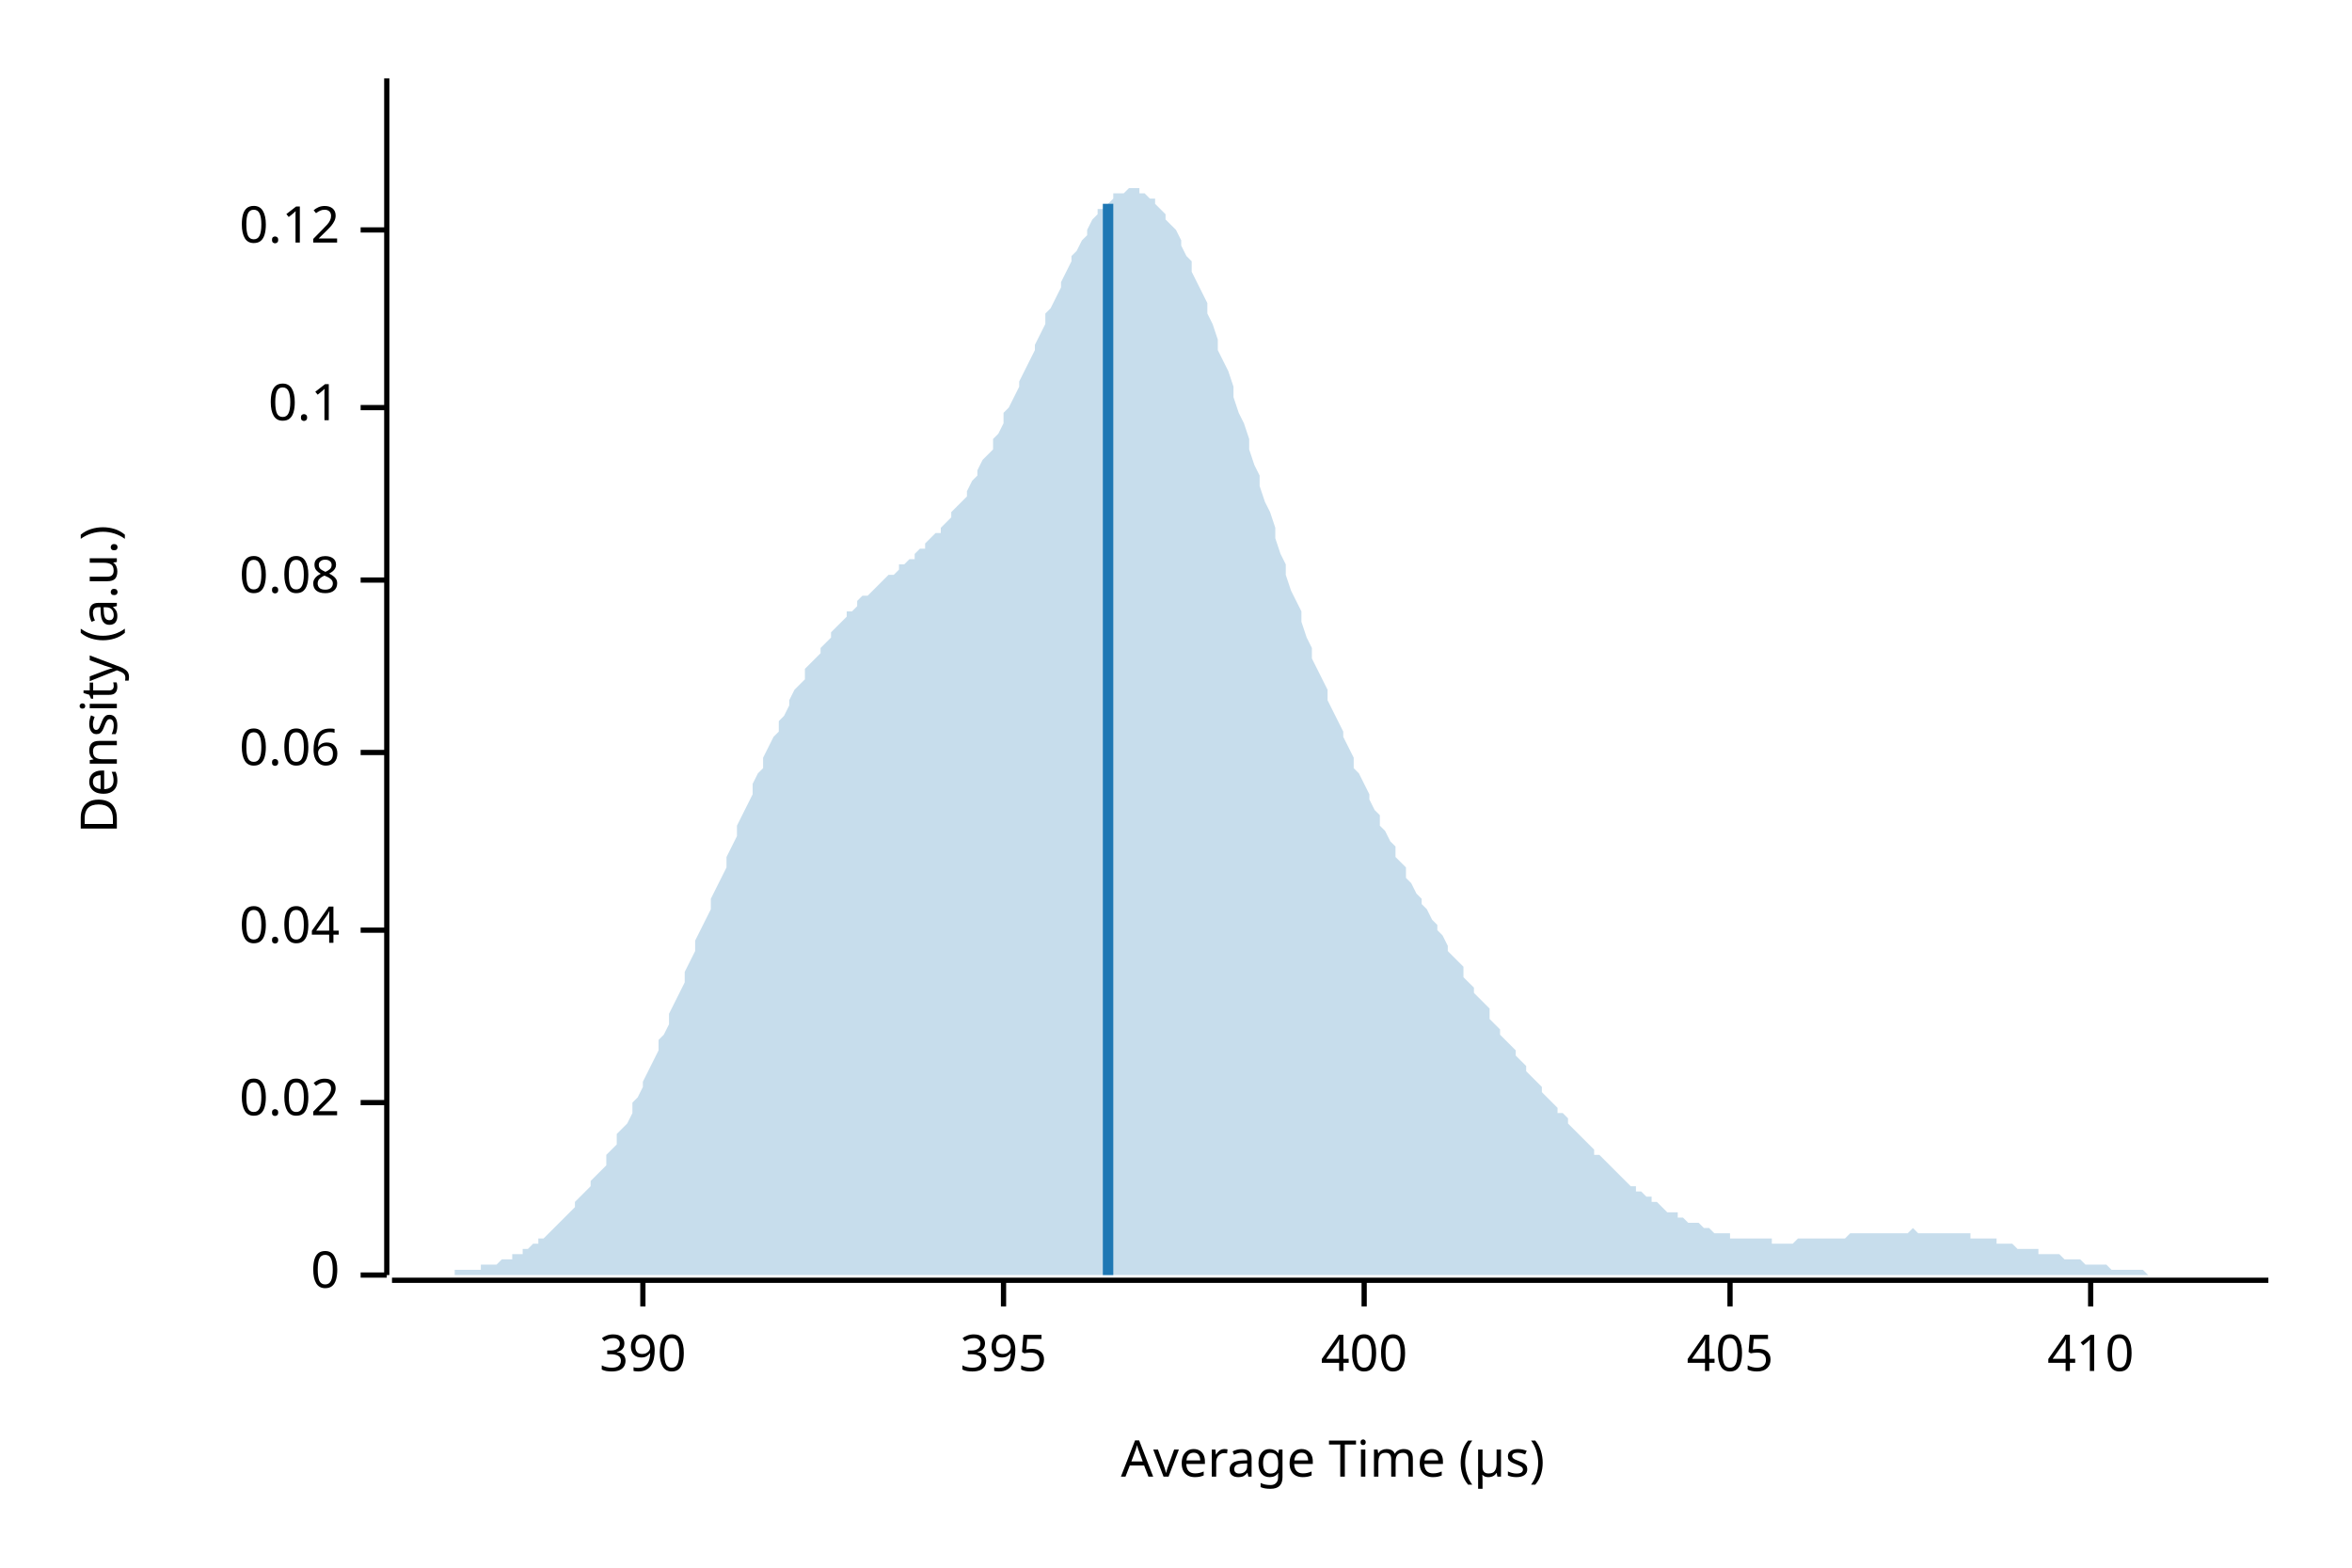
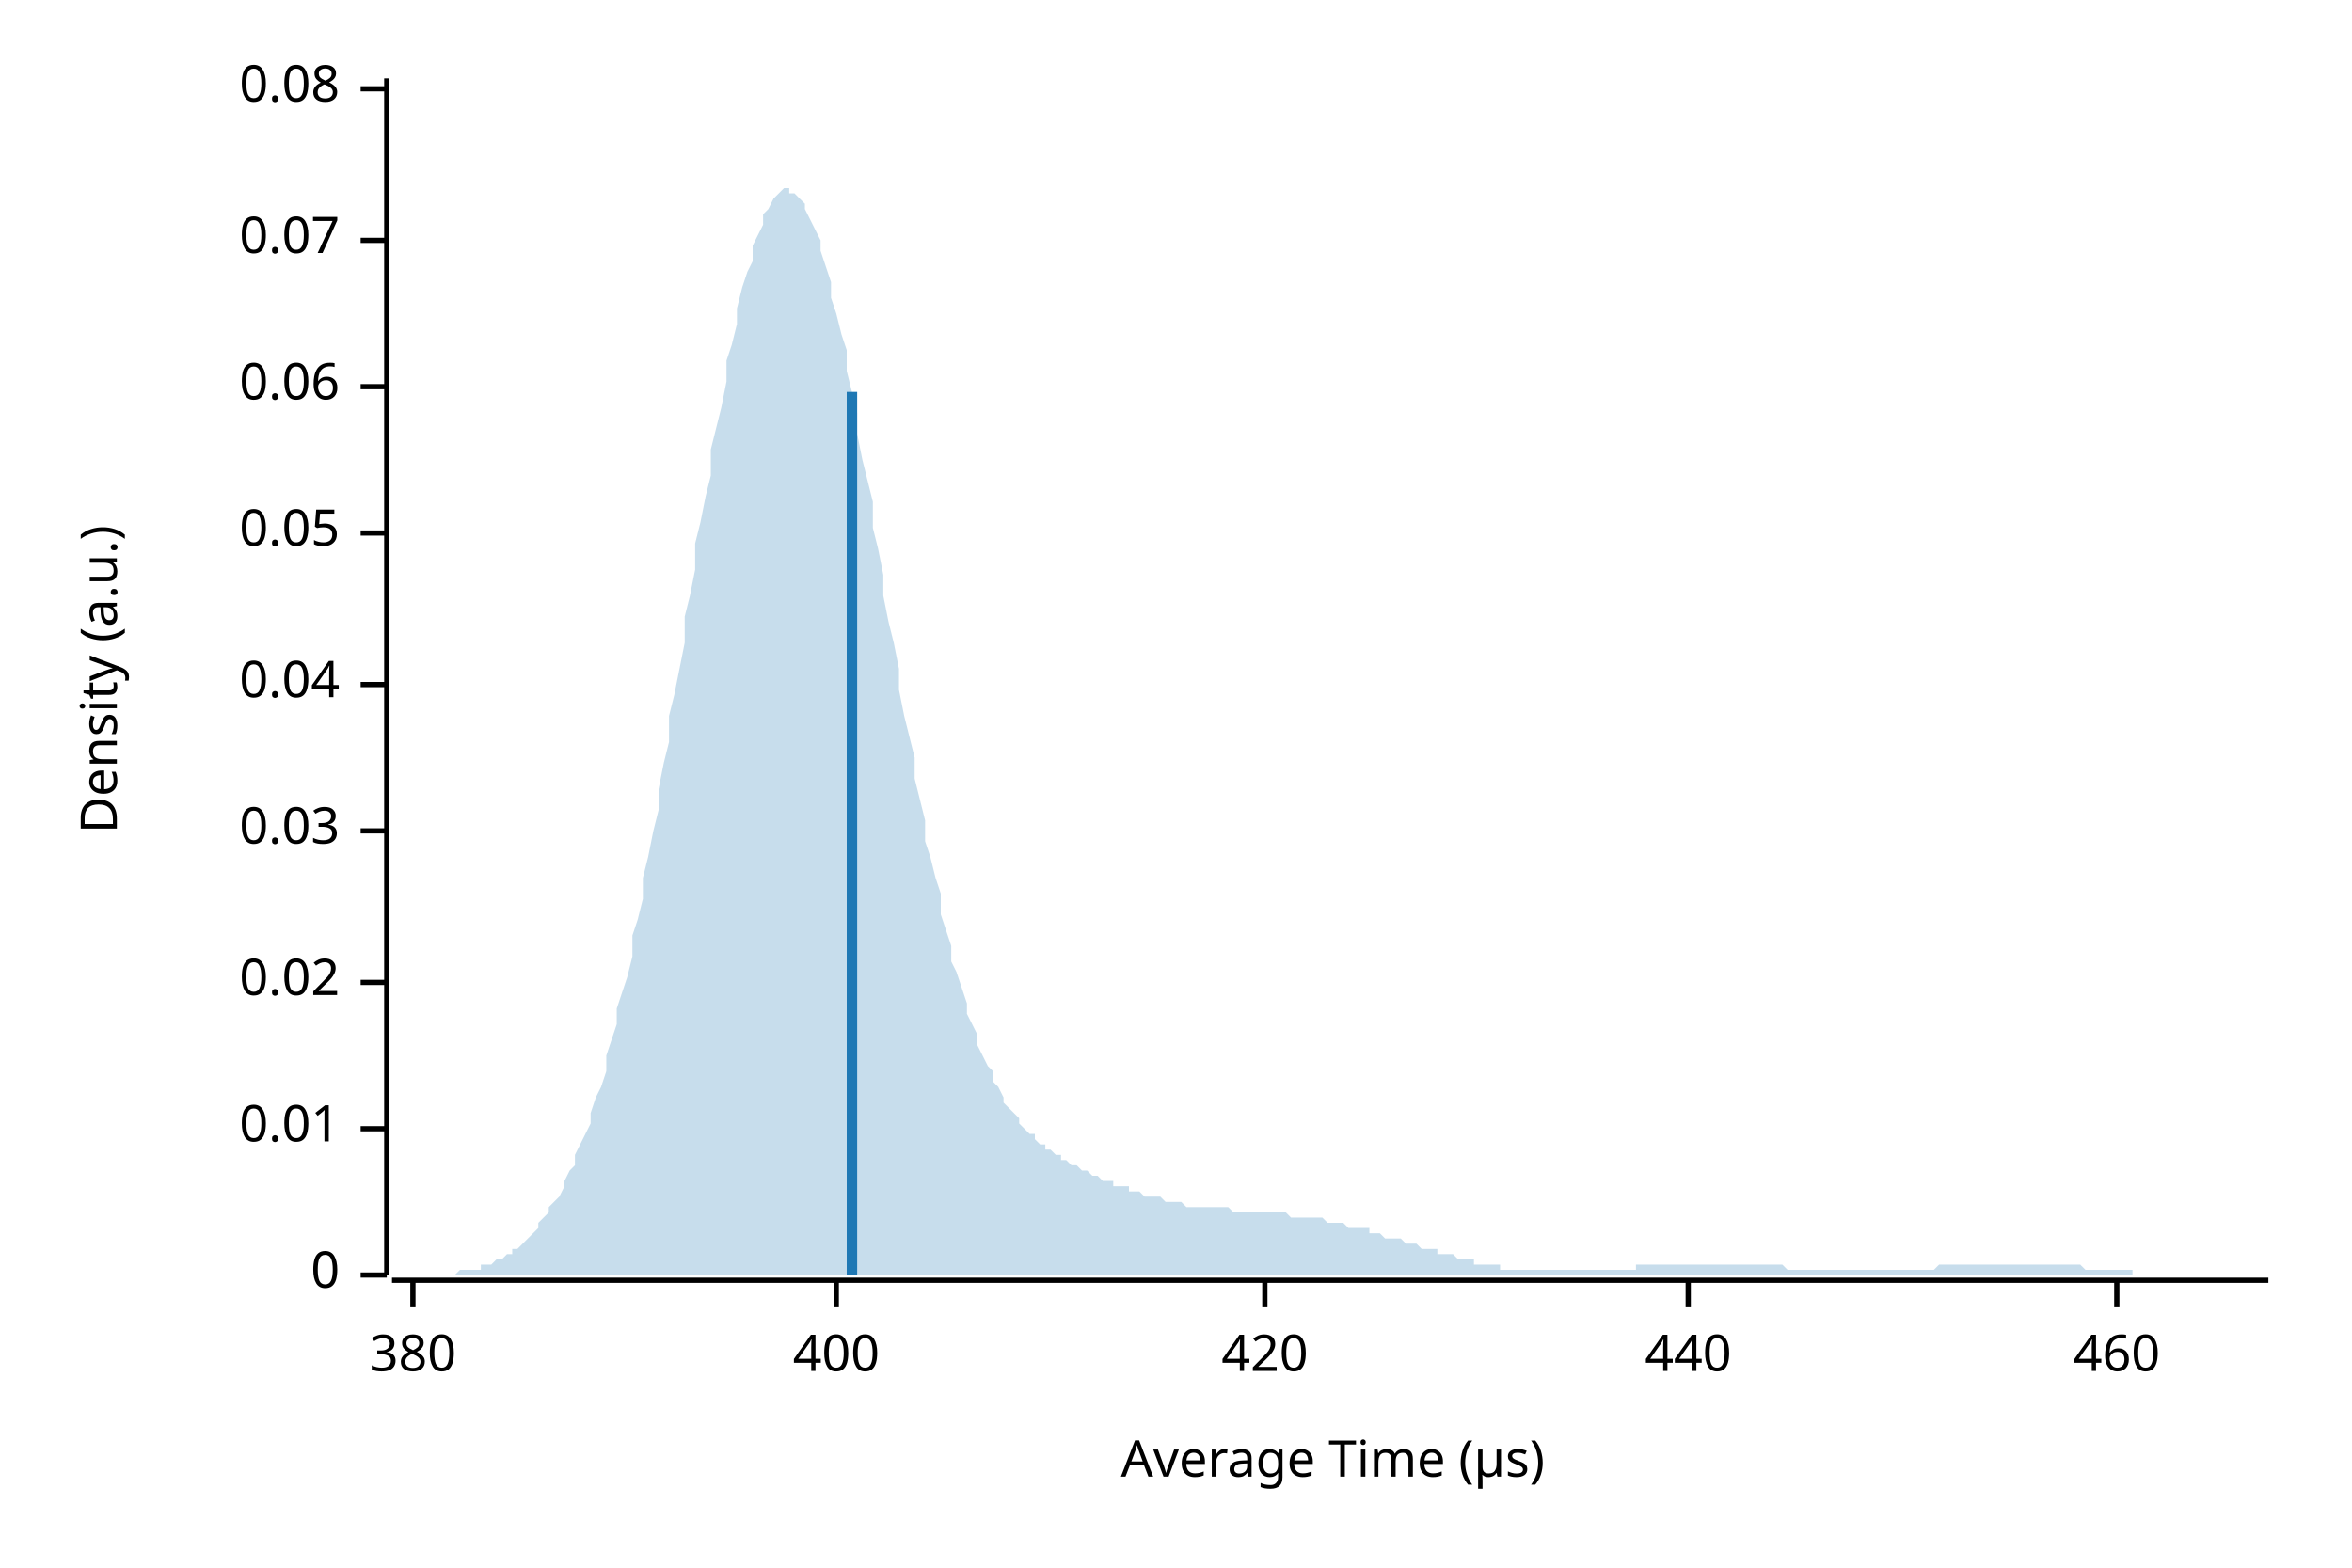
<svg xmlns="http://www.w3.org/2000/svg" width="450" height="300" viewBox="0 0 450 300">
  <text x="15" y="130" dy="0.76em" text-anchor="middle" font-family="sans-serif" font-size="9.677" opacity="1" fill="#000000" transform="rotate(270, 15, 130)">
Density (a.u.)
</text>
  <text x="255" y="285" dy="-0.5ex" text-anchor="middle" font-family="sans-serif" font-size="9.677" opacity="1" fill="#000000">
Average Time (µs)
</text>
  <polyline fill="none" opacity="1" stroke="#000000" stroke-width="1" points="74,15 74,244 " />
  <text x="65" y="244" dy="0.5ex" text-anchor="end" font-family="sans-serif" font-size="9.677" opacity="1" fill="#000000">
0
</text>
  <polyline fill="none" opacity="1" stroke="#000000" stroke-width="1" points="69,244 74,244 " />
-   <text x="65" y="211" dy="0.5ex" text-anchor="end" font-family="sans-serif" font-size="9.677" opacity="1" fill="#000000">
+   <text x="65" y="216" dy="0.5ex" text-anchor="end" font-family="sans-serif" font-size="9.677" opacity="1" fill="#000000">
+ 0.01
+ </text>
+   <polyline fill="none" opacity="1" stroke="#000000" stroke-width="1" points="69,216 74,216 " />
+   <text x="65" y="188" dy="0.5ex" text-anchor="end" font-family="sans-serif" font-size="9.677" opacity="1" fill="#000000">
0.02
</text>
-   <polyline fill="none" opacity="1" stroke="#000000" stroke-width="1" points="69,211 74,211 " />
-   <text x="65" y="178" dy="0.5ex" text-anchor="end" font-family="sans-serif" font-size="9.677" opacity="1" fill="#000000">
+   <polyline fill="none" opacity="1" stroke="#000000" stroke-width="1" points="69,188 74,188 " />
+   <text x="65" y="159" dy="0.5ex" text-anchor="end" font-family="sans-serif" font-size="9.677" opacity="1" fill="#000000">
+ 0.03
+ </text>
+   <polyline fill="none" opacity="1" stroke="#000000" stroke-width="1" points="69,159 74,159 " />
+   <text x="65" y="131" dy="0.5ex" text-anchor="end" font-family="sans-serif" font-size="9.677" opacity="1" fill="#000000">
0.04
</text>
-   <polyline fill="none" opacity="1" stroke="#000000" stroke-width="1" points="69,178 74,178 " />
-   <text x="65" y="144" dy="0.5ex" text-anchor="end" font-family="sans-serif" font-size="9.677" opacity="1" fill="#000000">
+   <polyline fill="none" opacity="1" stroke="#000000" stroke-width="1" points="69,131 74,131 " />
+   <text x="65" y="102" dy="0.5ex" text-anchor="end" font-family="sans-serif" font-size="9.677" opacity="1" fill="#000000">
+ 0.05
+ </text>
+   <polyline fill="none" opacity="1" stroke="#000000" stroke-width="1" points="69,102 74,102 " />
+   <text x="65" y="74" dy="0.5ex" text-anchor="end" font-family="sans-serif" font-size="9.677" opacity="1" fill="#000000">
0.06
</text>
-   <polyline fill="none" opacity="1" stroke="#000000" stroke-width="1" points="69,144 74,144 " />
-   <text x="65" y="111" dy="0.5ex" text-anchor="end" font-family="sans-serif" font-size="9.677" opacity="1" fill="#000000">
+   <polyline fill="none" opacity="1" stroke="#000000" stroke-width="1" points="69,74 74,74 " />
+   <text x="65" y="46" dy="0.5ex" text-anchor="end" font-family="sans-serif" font-size="9.677" opacity="1" fill="#000000">
+ 0.07
+ </text>
+   <polyline fill="none" opacity="1" stroke="#000000" stroke-width="1" points="69,46 74,46 " />
+   <text x="65" y="17" dy="0.5ex" text-anchor="end" font-family="sans-serif" font-size="9.677" opacity="1" fill="#000000">
0.08
</text>
-   <polyline fill="none" opacity="1" stroke="#000000" stroke-width="1" points="69,111 74,111 " />
-   <text x="65" y="78" dy="0.5ex" text-anchor="end" font-family="sans-serif" font-size="9.677" opacity="1" fill="#000000">
- 0.1
+   <polyline fill="none" opacity="1" stroke="#000000" stroke-width="1" points="69,17 74,17 " />
+   <polyline fill="none" opacity="1" stroke="#000000" stroke-width="1" points="75,245 434,245 " />
+   <text x="79" y="255" dy="0.76em" text-anchor="middle" font-family="sans-serif" font-size="9.677" opacity="1" fill="#000000">
+ 380
</text>
-   <polyline fill="none" opacity="1" stroke="#000000" stroke-width="1" points="69,78 74,78 " />
-   <text x="65" y="44" dy="0.5ex" text-anchor="end" font-family="sans-serif" font-size="9.677" opacity="1" fill="#000000">
- 0.12
- </text>
-   <polyline fill="none" opacity="1" stroke="#000000" stroke-width="1" points="69,44 74,44 " />
-   <polyline fill="none" opacity="1" stroke="#000000" stroke-width="1" points="75,245 434,245 " />
-   <text x="123" y="255" dy="0.76em" text-anchor="middle" font-family="sans-serif" font-size="9.677" opacity="1" fill="#000000">
- 390
- </text>
-   <polyline fill="none" opacity="1" stroke="#000000" stroke-width="1" points="123,245 123,250 " />
-   <text x="192" y="255" dy="0.76em" text-anchor="middle" font-family="sans-serif" font-size="9.677" opacity="1" fill="#000000">
- 395
- </text>
-   <polyline fill="none" opacity="1" stroke="#000000" stroke-width="1" points="192,245 192,250 " />
-   <text x="261" y="255" dy="0.76em" text-anchor="middle" font-family="sans-serif" font-size="9.677" opacity="1" fill="#000000">
+   <polyline fill="none" opacity="1" stroke="#000000" stroke-width="1" points="79,245 79,250 " />
+   <text x="160" y="255" dy="0.76em" text-anchor="middle" font-family="sans-serif" font-size="9.677" opacity="1" fill="#000000">
400
</text>
-   <polyline fill="none" opacity="1" stroke="#000000" stroke-width="1" points="261,245 261,250 " />
-   <text x="331" y="255" dy="0.76em" text-anchor="middle" font-family="sans-serif" font-size="9.677" opacity="1" fill="#000000">
- 405
+   <polyline fill="none" opacity="1" stroke="#000000" stroke-width="1" points="160,245 160,250 " />
+   <text x="242" y="255" dy="0.76em" text-anchor="middle" font-family="sans-serif" font-size="9.677" opacity="1" fill="#000000">
+ 420
</text>
-   <polyline fill="none" opacity="1" stroke="#000000" stroke-width="1" points="331,245 331,250 " />
-   <text x="400" y="255" dy="0.76em" text-anchor="middle" font-family="sans-serif" font-size="9.677" opacity="1" fill="#000000">
- 410
+   <polyline fill="none" opacity="1" stroke="#000000" stroke-width="1" points="242,245 242,250 " />
+   <text x="323" y="255" dy="0.76em" text-anchor="middle" font-family="sans-serif" font-size="9.677" opacity="1" fill="#000000">
+ 440
</text>
-   <polyline fill="none" opacity="1" stroke="#000000" stroke-width="1" points="400,245 400,250 " />
-   <polygon opacity="0.25" fill="#1F78B4" points="75,244 75,244 76,244 77,244 77,244 78,244 79,244 80,244 80,244 81,244 82,244 82,244 83,244 84,244 85,244 85,244 86,244 87,244 87,243 88,243 89,243 90,243 90,243 91,243 92,243 92,242 93,242 94,242 95,242 95,242 96,241 97,241 98,241 98,240 99,240 100,240 100,239 101,239 102,238 103,238 103,237 104,237 105,236 105,236 106,235 107,234 108,233 108,233 109,232 110,231 110,230 111,229 112,228 113,227 113,226 114,225 115,224 116,223 116,221 117,220 118,219 118,217 119,216 120,215 121,213 121,211 122,210 123,208 123,207 124,205 125,203 126,201 126,199 127,198 128,196 128,194 129,192 130,190 131,188 131,186 132,184 133,182 133,180 134,178 135,176 136,174 136,172 137,170 138,168 139,166 139,164 140,162 141,160 141,158 142,156 143,154 144,152 144,150 145,148 146,147 146,145 147,143 148,141 149,140 149,138 150,137 151,135 151,134 152,132 153,131 154,130 154,128 155,127 156,126 157,125 157,124 158,123 159,122 159,121 160,120 161,119 162,118 162,117 163,117 164,116 164,115 165,114 166,114 167,113 167,113 168,112 169,111 169,111 170,110 171,110 172,109 172,108 173,108 174,107 175,107 175,106 176,105 177,105 177,104 178,103 179,102 180,102 180,101 181,100 182,99 182,98 183,97 184,96 185,95 185,94 186,92 187,91 187,90 188,88 189,87 190,86 190,84 191,83 192,81 192,79 193,78 194,76 195,74 195,73 196,71 197,69 198,67 198,66 199,64 200,62 200,60 201,59 202,57 203,55 203,54 204,52 205,50 205,49 206,48 207,46 208,45 208,44 209,42 210,41 210,40 211,40 212,39 213,38 213,37 214,37 215,37 216,36 216,36 217,36 218,36 218,37 219,37 220,38 221,38 221,39 222,40 223,41 223,42 224,43 225,44 226,46 226,47 227,49 228,50 228,52 229,54 230,56 231,58 231,60 232,62 233,65 233,67 234,69 235,71 236,74 236,76 237,79 238,81 239,84 239,86 240,89 241,91 241,93 242,96 243,98 244,101 244,103 245,106 246,108 246,110 247,113 248,115 249,117 249,119 250,122 251,124 251,126 252,128 253,130 254,132 254,134 255,136 256,138 257,140 257,141 258,143 259,145 259,147 260,148 261,150 262,152 262,153 263,155 264,156 264,158 265,159 266,161 267,162 267,164 268,165 269,166 269,168 270,169 271,171 272,172 272,173 273,174 274,176 275,177 275,178 276,179 277,181 277,182 278,183 279,184 280,185 280,187 281,188 282,189 282,190 283,191 284,192 285,193 285,195 286,196 287,197 287,198 288,199 289,200 290,201 290,202 291,203 292,204 292,205 293,206 294,207 295,208 295,209 296,210 297,211 298,212 298,213 299,213 300,214 300,215 301,216 302,217 303,218 303,218 304,219 305,220 305,221 306,221 307,222 308,223 308,223 309,224 310,225 310,225 311,226 312,227 313,227 313,228 314,228 315,229 316,229 316,230 317,230 318,231 318,231 319,232 320,232 321,232 321,233 322,233 323,234 323,234 324,234 325,234 326,235 326,235 327,235 328,236 328,236 329,236 330,236 331,236 331,237 332,237 333,237 333,237 334,237 335,237 336,237 336,237 337,237 338,237 339,237 339,238 340,238 341,238 341,238 342,238 343,238 344,237 344,237 345,237 346,237 346,237 347,237 348,237 349,237 349,237 350,237 351,237 351,237 352,237 353,237 354,236 354,236 355,236 356,236 357,236 357,236 358,236 359,236 359,236 360,236 361,236 362,236 362,236 363,236 364,236 364,236 365,236 366,235 367,236 367,236 368,236 369,236 369,236 370,236 371,236 372,236 372,236 373,236 374,236 375,236 375,236 376,236 377,236 377,237 378,237 379,237 380,237 380,237 381,237 382,237 382,238 383,238 384,238 385,238 385,238 386,239 387,239 387,239 388,239 389,239 390,239 390,240 391,240 392,240 392,240 393,240 394,240 395,241 395,241 396,241 397,241 398,241 398,241 399,242 400,242 400,242 401,242 402,242 403,242 403,242 404,243 405,243 405,243 406,243 407,243 408,243 408,243 409,243 410,243 410,243 411,244 412,244 413,244 413,244 414,244 415,244 416,244 416,244 417,244 418,244 418,244 419,244 420,244 421,244 421,244 422,244 423,244 423,244 424,244 425,244 426,244 426,244 427,244 428,244 428,244 429,244 430,244 431,244 431,244 432,244 433,244 434,244 434,244 75,244 " />
-   <polyline fill="none" opacity="1" stroke="#1F78B4" stroke-width="2" points="212,244 212,39 " />
+   <polyline fill="none" opacity="1" stroke="#000000" stroke-width="1" points="323,245 323,250 " />
+   <text x="405" y="255" dy="0.76em" text-anchor="middle" font-family="sans-serif" font-size="9.677" opacity="1" fill="#000000">
+ 460
+ </text>
+   <polyline fill="none" opacity="1" stroke="#000000" stroke-width="1" points="405,245 405,250 " />
+   <polygon opacity="0.25" fill="#1F78B4" points="75,244 75,244 76,244 77,244 77,244 78,244 79,244 80,244 80,244 81,244 82,244 82,244 83,244 84,244 85,244 85,244 86,244 87,244 87,244 88,243 89,243 90,243 90,243 91,243 92,243 92,242 93,242 94,242 95,241 95,241 96,241 97,240 98,240 98,239 99,239 100,238 100,238 101,237 102,236 103,235 103,234 104,233 105,232 105,231 106,230 107,229 108,227 108,226 109,224 110,223 110,221 111,219 112,217 113,215 113,213 114,210 115,208 116,205 116,202 117,199 118,196 118,193 119,190 120,187 121,183 121,179 122,176 123,172 123,168 124,164 125,159 126,155 126,151 127,146 128,142 128,137 129,133 130,128 131,123 131,118 132,114 133,109 133,104 134,100 135,95 136,91 136,86 137,82 138,78 139,73 139,69 140,66 141,62 141,59 142,55 143,52 144,50 144,47 145,45 146,43 146,41 147,40 148,38 149,37 149,37 150,36 151,36 151,37 152,37 153,38 154,39 154,40 155,42 156,44 157,46 157,48 158,51 159,54 159,57 160,60 161,64 162,67 162,71 163,75 164,79 164,83 165,88 166,92 167,96 167,101 168,105 169,110 169,114 170,119 171,123 172,128 172,132 173,137 174,141 175,145 175,149 176,153 177,157 177,161 178,164 179,168 180,171 180,175 181,178 182,181 182,184 183,186 184,189 185,192 185,194 186,196 187,198 187,200 188,202 189,204 190,205 190,207 191,208 192,210 192,211 193,212 194,213 195,214 195,215 196,216 197,217 198,217 198,218 199,219 200,219 200,220 201,220 202,221 203,221 203,222 204,222 205,223 205,223 206,223 207,224 208,224 208,224 209,225 210,225 210,225 211,226 212,226 213,226 213,227 214,227 215,227 216,227 216,228 217,228 218,228 218,228 219,229 220,229 221,229 221,229 222,229 223,230 223,230 224,230 225,230 226,230 226,230 227,231 228,231 228,231 229,231 230,231 231,231 231,231 232,231 233,231 233,231 234,231 235,231 236,232 236,232 237,232 238,232 239,232 239,232 240,232 241,232 241,232 242,232 243,232 244,232 244,232 245,232 246,232 246,232 247,233 248,233 249,233 249,233 250,233 251,233 251,233 252,233 253,233 254,234 254,234 255,234 256,234 257,234 257,234 258,235 259,235 259,235 260,235 261,235 262,235 262,236 263,236 264,236 264,236 265,237 266,237 267,237 267,237 268,237 269,238 269,238 270,238 271,238 272,239 272,239 273,239 274,239 275,239 275,240 276,240 277,240 277,240 278,240 279,241 280,241 280,241 281,241 282,241 282,242 283,242 284,242 285,242 285,242 286,242 287,242 287,243 288,243 289,243 290,243 290,243 291,243 292,243 292,243 293,243 294,243 295,243 295,243 296,243 297,243 298,243 298,243 299,243 300,243 300,243 301,243 302,243 303,243 303,243 304,243 305,243 305,243 306,243 307,243 308,243 308,243 309,243 310,243 310,243 311,243 312,243 313,243 313,242 314,242 315,242 316,242 316,242 317,242 318,242 318,242 319,242 320,242 321,242 321,242 322,242 323,242 323,242 324,242 325,242 326,242 326,242 327,242 328,242 328,242 329,242 330,242 331,242 331,242 332,242 333,242 333,242 334,242 335,242 336,242 336,242 337,242 338,242 339,242 339,242 340,242 341,242 341,242 342,243 343,243 344,243 344,243 345,243 346,243 346,243 347,243 348,243 349,243 349,243 350,243 351,243 351,243 352,243 353,243 354,243 354,243 355,243 356,243 357,243 357,243 358,243 359,243 359,243 360,243 361,243 362,243 362,243 363,243 364,243 364,243 365,243 366,243 367,243 367,243 368,243 369,243 369,243 370,243 371,242 372,242 372,242 373,242 374,242 375,242 375,242 376,242 377,242 377,242 378,242 379,242 380,242 380,242 381,242 382,242 382,242 383,242 384,242 385,242 385,242 386,242 387,242 387,242 388,242 389,242 390,242 390,242 391,242 392,242 392,242 393,242 394,242 395,242 395,242 396,242 397,242 398,242 398,242 399,243 400,243 400,243 401,243 402,243 403,243 403,243 404,243 405,243 405,243 406,243 407,243 408,243 408,244 409,244 410,244 410,244 411,244 412,244 413,244 413,244 414,244 415,244 416,244 416,244 417,244 418,244 418,244 419,244 420,244 421,244 421,244 422,244 423,244 423,244 424,244 425,244 426,244 426,244 427,244 428,244 428,244 429,244 430,244 431,244 431,244 432,244 433,244 434,244 434,244 75,244 " />
+   <polyline fill="none" opacity="1" stroke="#1F78B4" stroke-width="2" points="163,244 163,75 " />
</svg>
